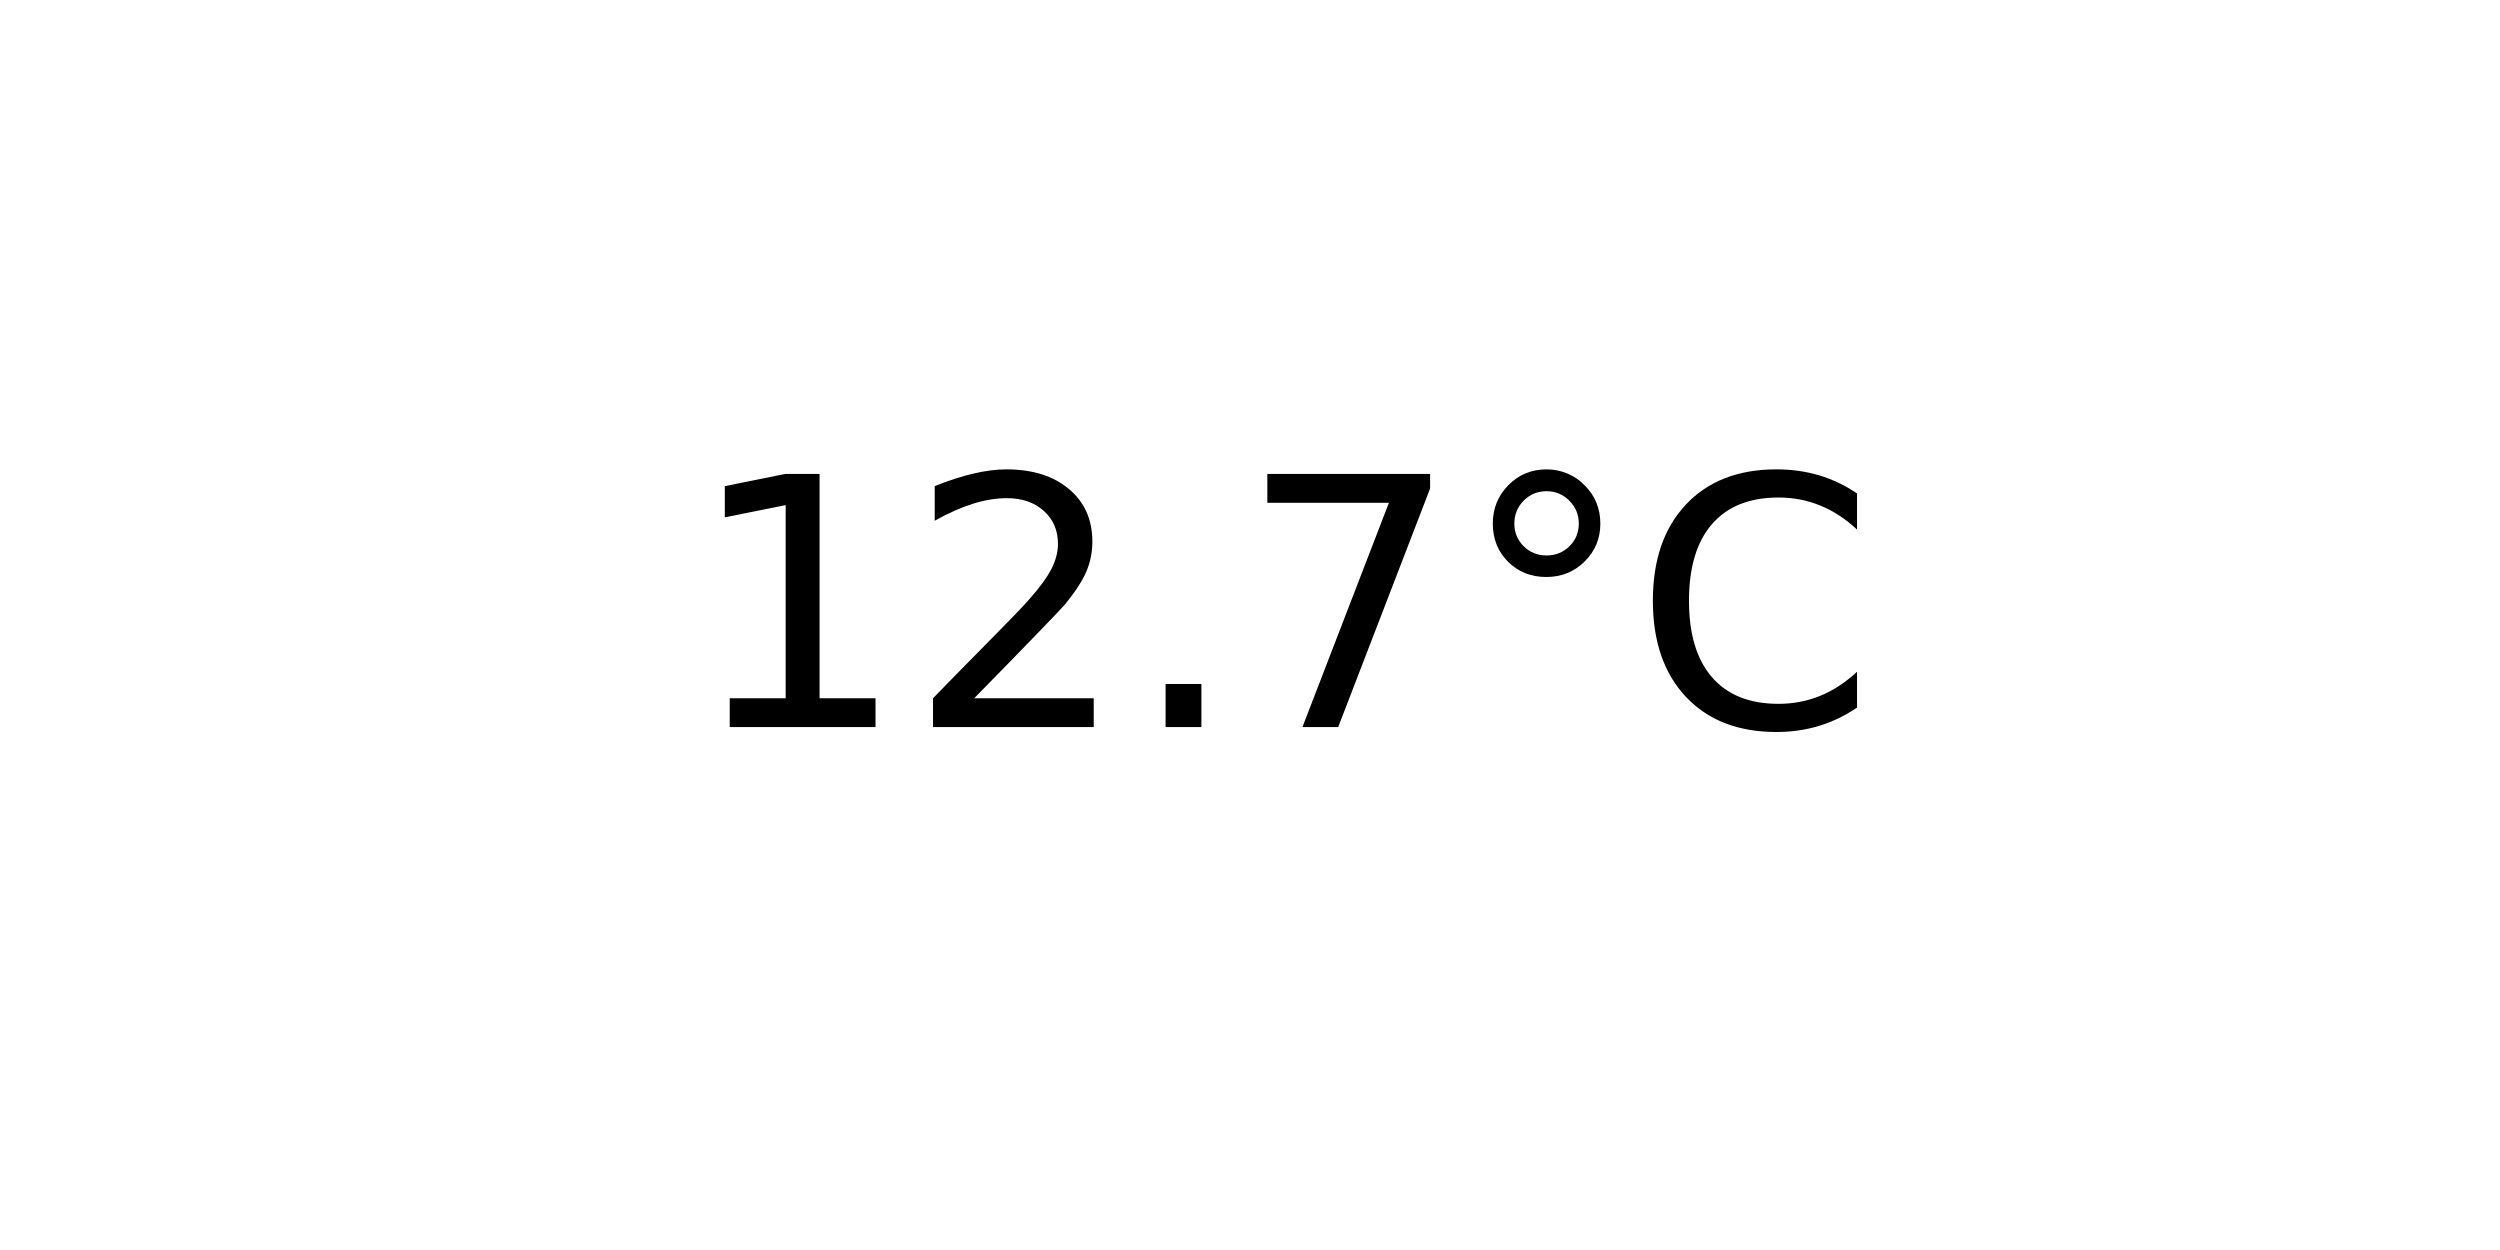
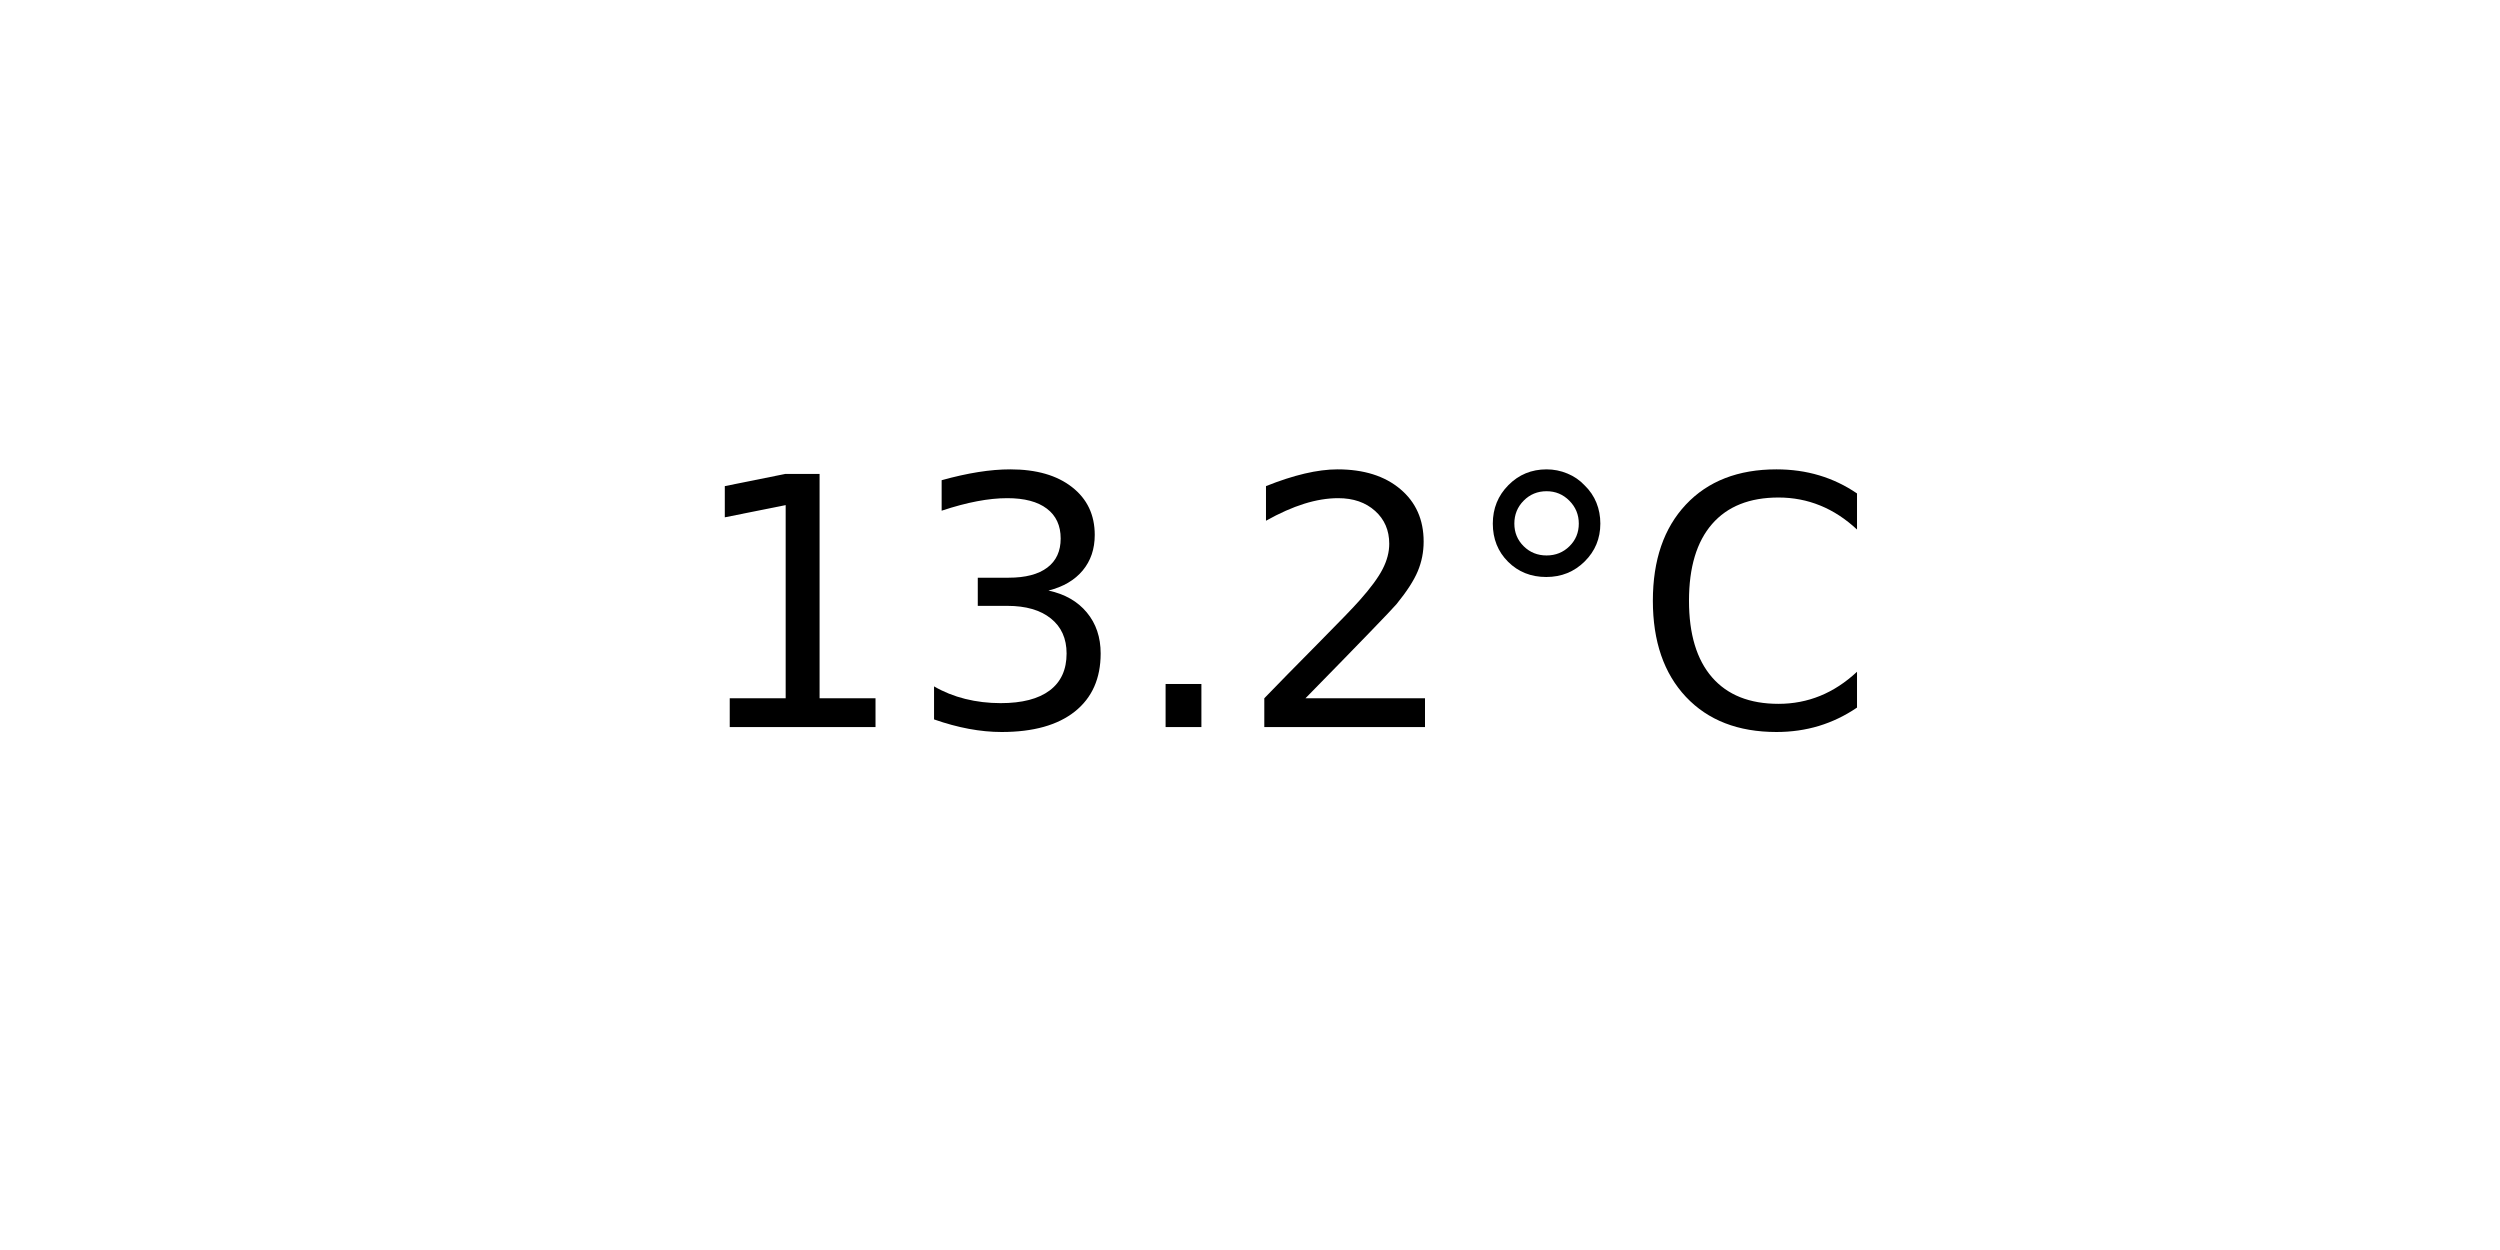
<svg xmlns="http://www.w3.org/2000/svg" xmlns:xlink="http://www.w3.org/1999/xlink" width="72pt" height="36pt" viewBox="0 0 72 36" version="1.1">
  <defs>
    <style type="text/css">*{stroke-linejoin: round; stroke-linecap: butt}</style>
  </defs>
  <g id="figure_1">
    <g id="axes_1">
      <g id="text_1">
        <g transform="translate(19.77578 20.93937) scale(0.1 -0.1)">
          <defs>
            <path id="DejaVuSans-31" d="M 794 531  L 1825 531  L 1825 4091  L 703 3866  L 703 4441  L 1819 4666  L 2450 4666  L 2450 531  L 3481 531  L 3481 0  L 794 0  L 794 531  z " transform="scale(0.015625)" />
+             <path id="DejaVuSans-33" d="M 2597 2516  Q 3050 2419 3304 2112  Q 3559 1806 3559 1356  Q 3559 666 3084 287  Q 2609 -91 1734 -91  Q 1441 -91 1130 -33  Q 819 25 488 141  L 488 750  Q 750 597 1062 519  Q 1375 441 1716 441  Q 2309 441 2620 675  Q 2931 909 2931 1356  Q 2931 1769 2642 2001  Q 2353 2234 1838 2234  L 1294 2234  L 1294 2753  L 1863 2753  Q 2328 2753 2575 2939  Q 2822 3125 2822 3475  Q 2822 3834 2567 4026  Q 2313 4219 1838 4219  Q 1578 4219 1281 4162  Q 984 4106 628 3988  L 628 4550  Q 988 4650 1302 4700  Q 1616 4750 1894 4750  Q 2613 4750 3031 4423  Q 3450 4097 3450 3541  Q 3450 3153 3228 2886  Q 3006 2619 2597 2516  z " transform="scale(0.015625)" />
+             <path id="DejaVuSans-2e" d="M 684 794  L 1344 794  L 1344 0  L 684 0  L 684 794  z " transform="scale(0.015625)" />
            <path id="DejaVuSans-32" d="M 1228 531  L 3431 531  L 3431 0  L 469 0  L 469 531  Q 828 903 1448 1529  Q 2069 2156 2228 2338  Q 2531 2678 2651 2914  Q 2772 3150 2772 3378  Q 2772 3750 2511 3984  Q 2250 4219 1831 4219  Q 1534 4219 1204 4116  Q 875 4013 500 3803  L 500 4441  Q 881 4594 1212 4672  Q 1544 4750 1819 4750  Q 2544 4750 2975 4387  Q 3406 4025 3406 3419  Q 3406 3131 3298 2873  Q 3191 2616 2906 2266  Q 2828 2175 2409 1742  Q 1991 1309 1228 531  z " transform="scale(0.015625)" />
-             <path id="DejaVuSans-2e" d="M 684 794  L 1344 794  L 1344 0  L 684 0  L 684 794  z " transform="scale(0.015625)" />
-             <path id="DejaVuSans-37" d="M 525 4666  L 3525 4666  L 3525 4397  L 1831 0  L 1172 0  L 2766 4134  L 525 4134  L 525 4666  z " transform="scale(0.015625)" />
            <path id="DejaVuSans-b0" d="M 1600 4347  Q 1350 4347 1178 4173  Q 1006 4000 1006 3750  Q 1006 3503 1178 3333  Q 1350 3163 1600 3163  Q 1850 3163 2022 3333  Q 2194 3503 2194 3750  Q 2194 3997 2020 4172  Q 1847 4347 1600 4347  z M 1600 4750  Q 1800 4750 1984 4673  Q 2169 4597 2303 4453  Q 2447 4313 2519 4134  Q 2591 3956 2591 3750  Q 2591 3338 2302 3052  Q 2013 2766 1594 2766  Q 1172 2766 890 3047  Q 609 3328 609 3750  Q 609 4169 896 4459  Q 1184 4750 1600 4750  z " transform="scale(0.015625)" />
            <path id="DejaVuSans-43" d="M 4122 4306  L 4122 3641  Q 3803 3938 3442 4084  Q 3081 4231 2675 4231  Q 1875 4231 1450 3742  Q 1025 3253 1025 2328  Q 1025 1406 1450 917  Q 1875 428 2675 428  Q 3081 428 3442 575  Q 3803 722 4122 1019  L 4122 359  Q 3791 134 3420 21  Q 3050 -91 2638 -91  Q 1578 -91 968 557  Q 359 1206 359 2328  Q 359 3453 968 4101  Q 1578 4750 2638 4750  Q 3056 4750 3426 4639  Q 3797 4528 4122 4306  z " transform="scale(0.015625)" />
          </defs>
          <use xlink:href="#DejaVuSans-31" />
-           <use xlink:href="#DejaVuSans-32" x="63.623" />
+           <use xlink:href="#DejaVuSans-33" x="63.623" />
          <use xlink:href="#DejaVuSans-2e" x="127.246" />
-           <use xlink:href="#DejaVuSans-37" x="159.033" />
+           <use xlink:href="#DejaVuSans-32" x="159.033" />
          <use xlink:href="#DejaVuSans-b0" x="222.656" />
          <use xlink:href="#DejaVuSans-43" x="272.656" />
        </g>
      </g>
    </g>
  </g>
</svg>
